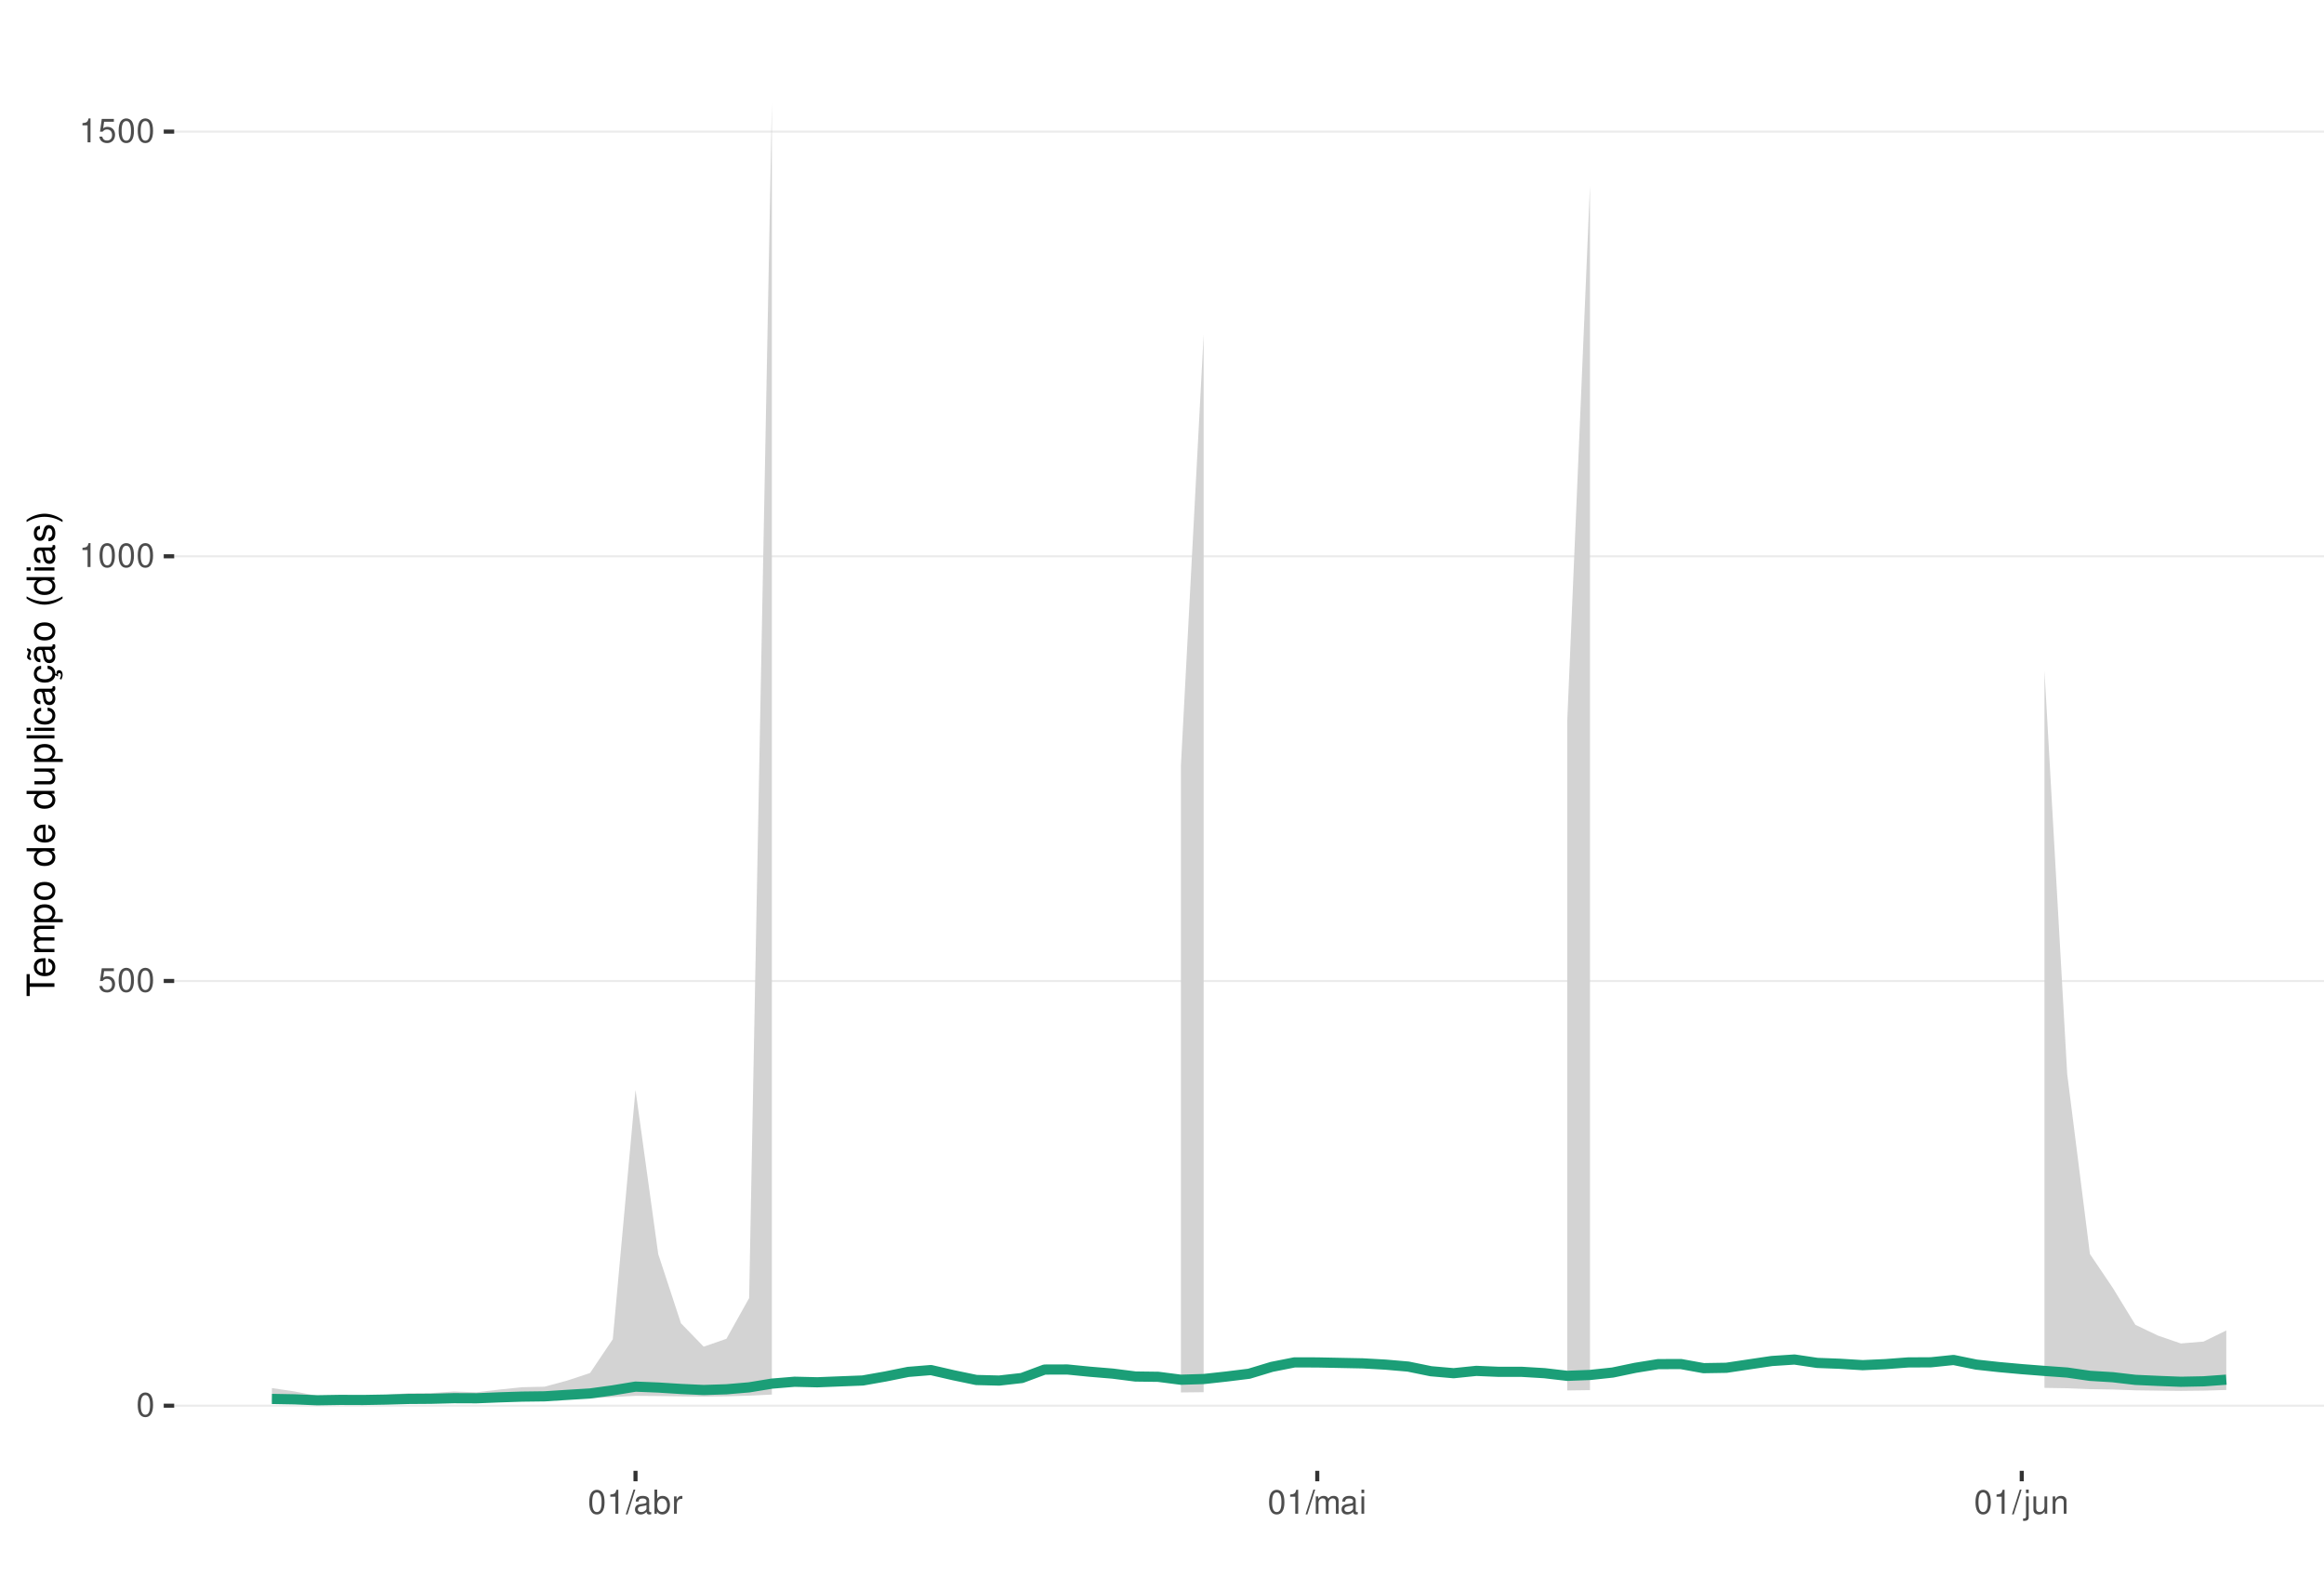
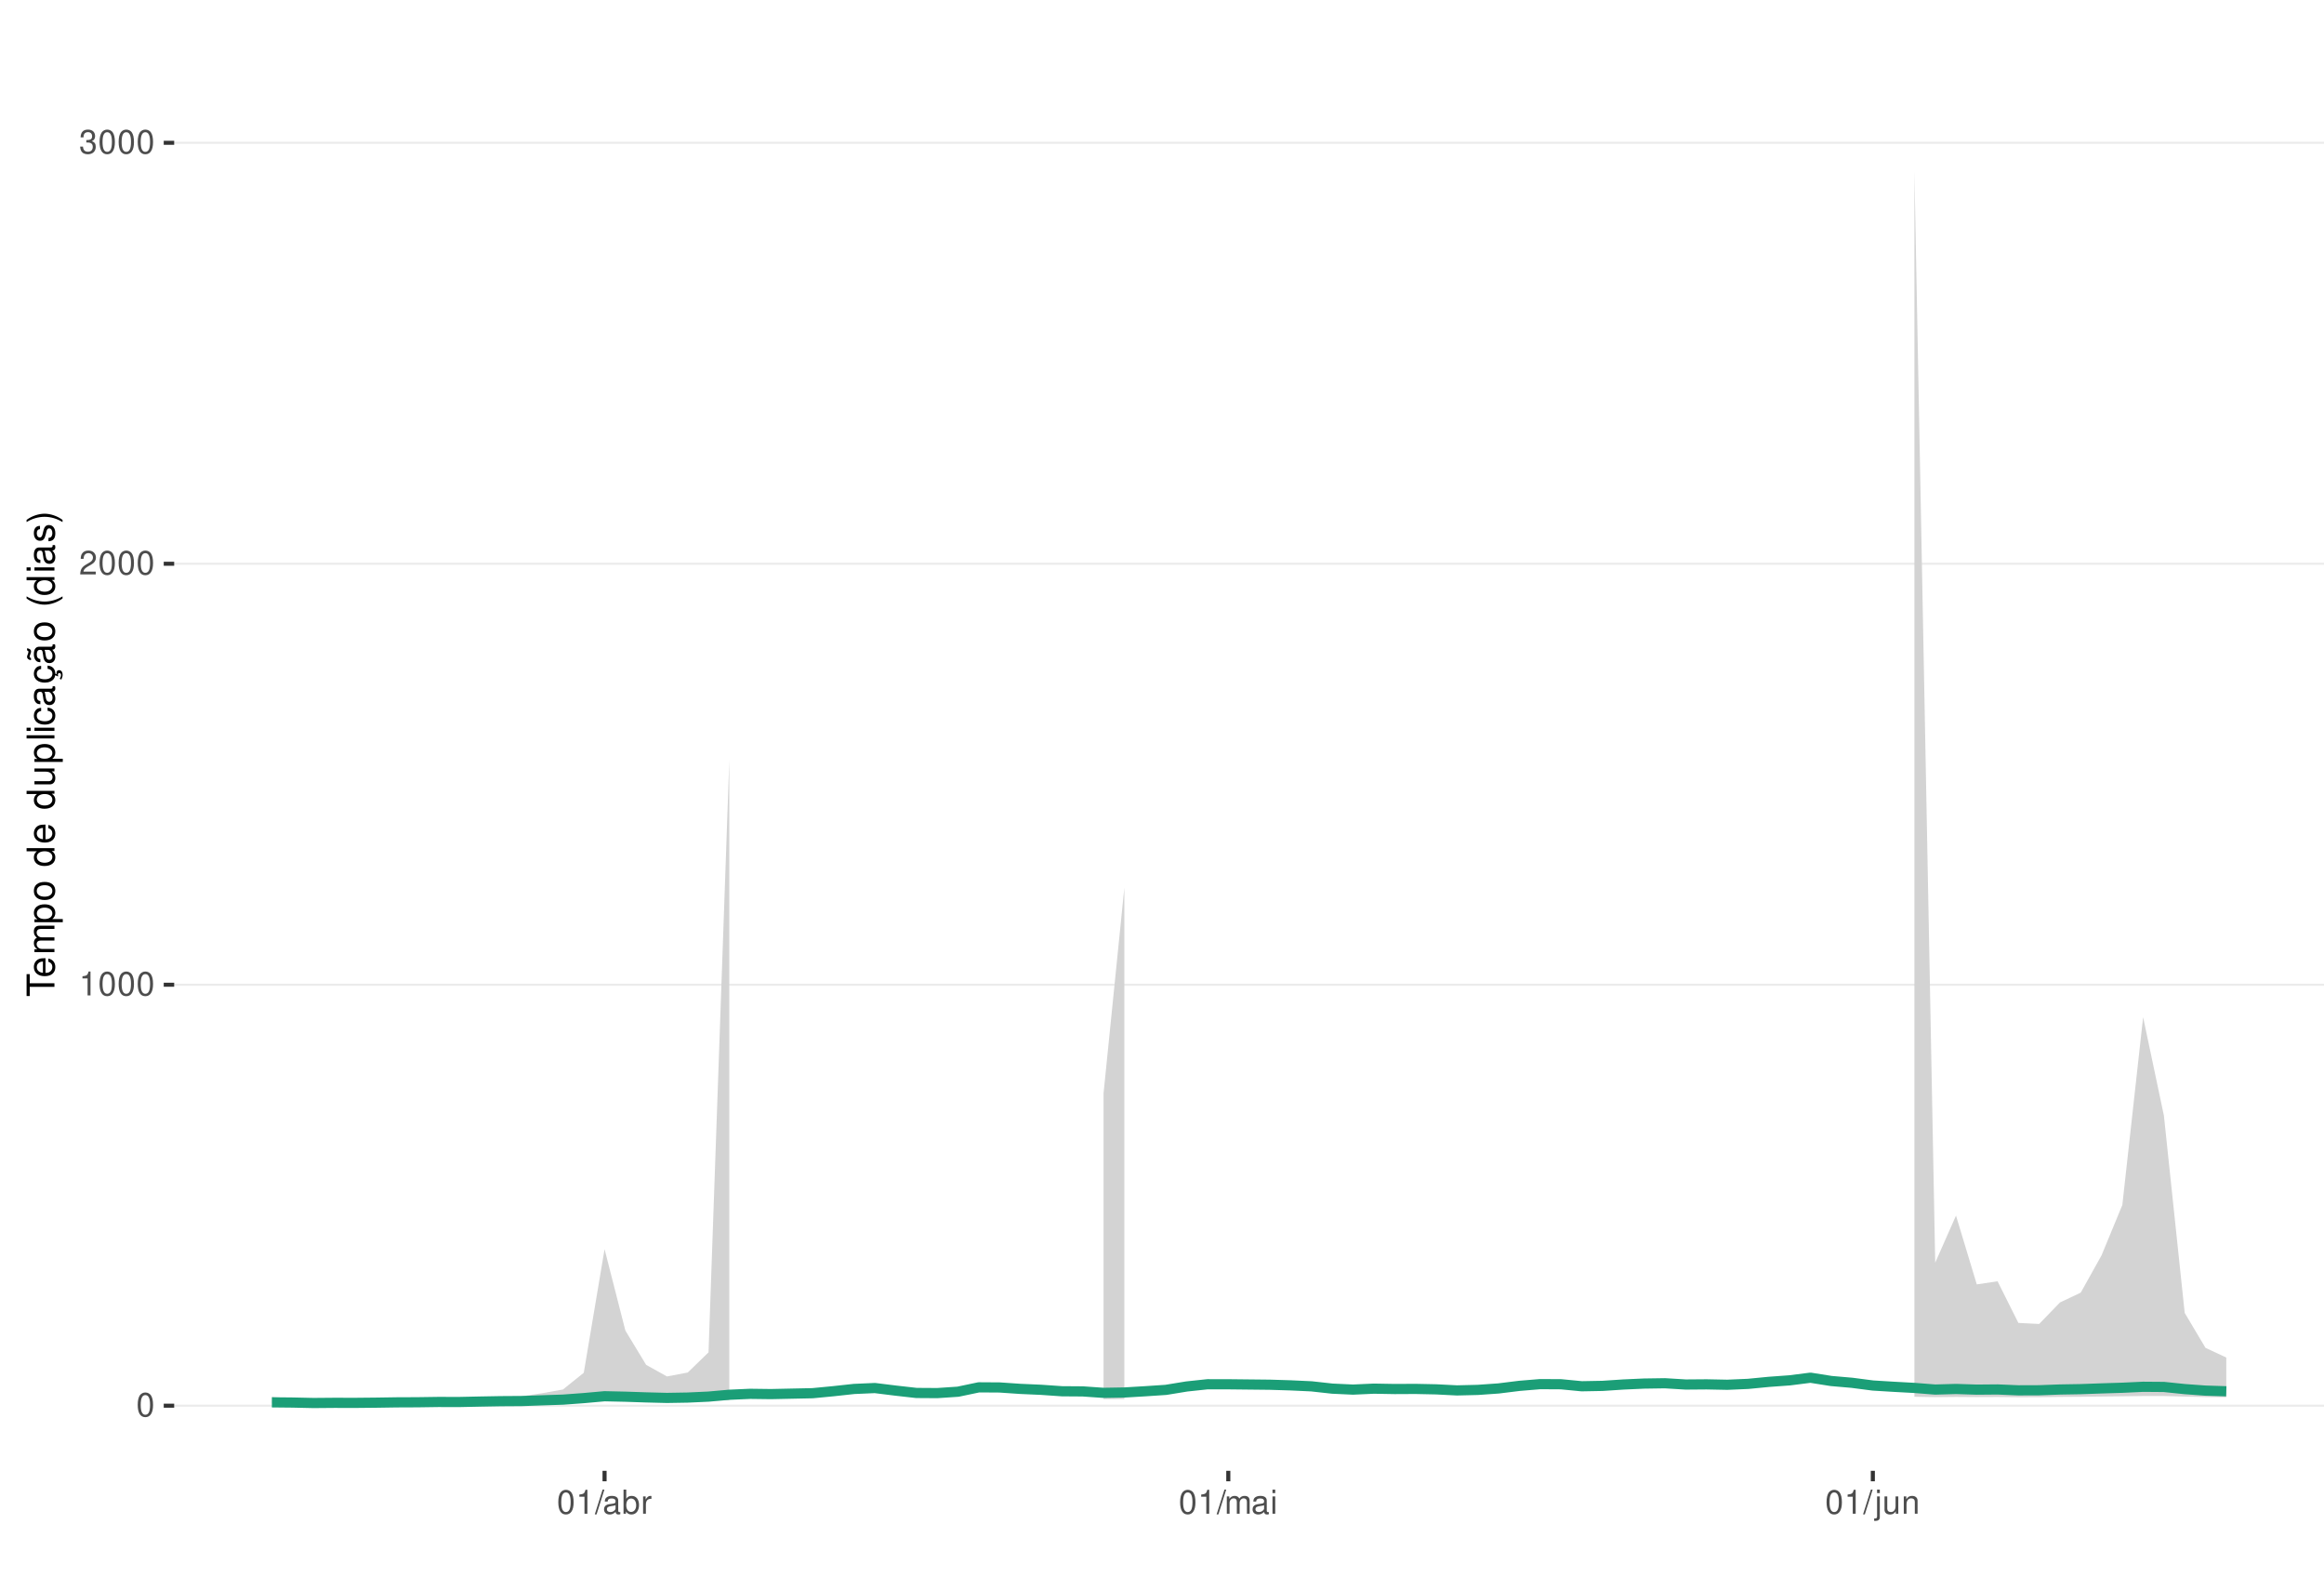
<svg xmlns="http://www.w3.org/2000/svg" xmlns:xlink="http://www.w3.org/1999/xlink" width="609pt" height="413pt" viewBox="0 0 609 413" version="1.1">
  <defs>
    <g>
      <symbol overflow="visible" id="glyph0-0">
        <path style="stroke:none;" d="" />
      </symbol>
      <symbol overflow="visible" id="glyph0-1">
        <path style="stroke:none;" d="M 2.375 -6.266 C 1.812 -6.266 1.297 -6 0.969 -5.578 C 0.578 -5.016 0.375 -4.188 0.375 -3.031 C 0.375 -0.922 1.062 0.203 2.375 0.203 C 3.672 0.203 4.391 -0.922 4.391 -2.984 C 4.391 -4.188 4.203 -5 3.797 -5.578 C 3.469 -6 2.953 -6.266 2.375 -6.266 Z M 2.375 -5.578 C 3.203 -5.578 3.609 -4.75 3.609 -3.047 C 3.609 -1.266 3.219 -0.438 2.359 -0.438 C 1.562 -0.438 1.156 -1.297 1.156 -3.016 C 1.156 -4.75 1.562 -5.578 2.375 -5.578 Z M 2.375 -5.578 " />
      </symbol>
      <symbol overflow="visible" id="glyph0-2">
-         <path style="stroke:none;" d="M 4.125 -6.141 L 0.953 -6.141 L 0.5 -2.797 L 1.188 -2.797 C 1.547 -3.219 1.844 -3.375 2.328 -3.375 C 3.156 -3.375 3.656 -2.797 3.656 -1.891 C 3.656 -1.016 3.156 -0.469 2.312 -0.469 C 1.656 -0.469 1.25 -0.812 1.062 -1.5 L 0.297 -1.5 C 0.406 -1 0.5 -0.766 0.672 -0.531 C 1.016 -0.062 1.641 0.203 2.344 0.203 C 3.578 0.203 4.438 -0.703 4.438 -2 C 4.438 -3.219 3.641 -4.047 2.453 -4.047 C 2.031 -4.047 1.672 -3.938 1.328 -3.672 L 1.562 -5.391 L 4.125 -5.391 Z M 4.125 -6.141 " />
+         <path style="stroke:none;" d="M 2.234 -4.453 L 2.234 0 L 3 0 L 3 -6.266 L 2.5 -6.266 C 2.234 -5.297 2.062 -5.172 0.891 -5.016 L 0.891 -4.453 Z M 2.234 -4.453 " />
      </symbol>
      <symbol overflow="visible" id="glyph0-3">
-         <path style="stroke:none;" d="M 2.234 -4.453 L 2.234 0 L 3 0 L 3 -6.266 L 2.5 -6.266 C 2.234 -5.297 2.062 -5.172 0.891 -5.016 L 0.891 -4.453 Z M 2.234 -4.453 " />
+         <path style="stroke:none;" d="M 4.375 -0.75 L 1.156 -0.75 C 1.234 -1.266 1.5 -1.594 2.266 -2.062 L 3.125 -2.547 C 3.984 -3.016 4.422 -3.656 4.422 -4.438 C 4.422 -4.953 4.219 -5.438 3.859 -5.781 C 3.484 -6.109 3.031 -6.266 2.453 -6.266 C 1.672 -6.266 1.094 -5.984 0.766 -5.438 C 0.547 -5.109 0.453 -4.719 0.438 -4.094 L 1.188 -4.094 C 1.219 -4.516 1.266 -4.766 1.375 -4.984 C 1.578 -5.359 1.969 -5.594 2.438 -5.594 C 3.125 -5.594 3.641 -5.094 3.641 -4.422 C 3.641 -3.906 3.359 -3.484 2.812 -3.172 L 2.016 -2.703 C 0.734 -1.969 0.359 -1.375 0.297 -0.016 L 4.375 -0.016 Z M 4.375 -0.75 " />
      </symbol>
      <symbol overflow="visible" id="glyph0-4">
+         <path style="stroke:none;" d="M 1.906 -2.875 L 2.328 -2.875 C 3.156 -2.875 3.594 -2.5 3.594 -1.734 C 3.594 -0.953 3.125 -0.469 2.344 -0.469 C 1.5 -0.469 1.094 -0.906 1.031 -1.812 L 0.281 -1.812 C 0.312 -1.312 0.391 -0.984 0.547 -0.703 C 0.859 -0.109 1.469 0.203 2.297 0.203 C 3.562 0.203 4.375 -0.562 4.375 -1.75 C 4.375 -2.547 4.078 -2.984 3.344 -3.234 C 3.906 -3.469 4.203 -3.906 4.203 -4.531 C 4.203 -5.609 3.5 -6.266 2.328 -6.266 C 1.094 -6.266 0.438 -5.562 0.406 -4.234 L 1.172 -4.234 C 1.172 -4.625 1.219 -4.844 1.312 -5.031 C 1.484 -5.391 1.859 -5.594 2.344 -5.594 C 3.016 -5.594 3.422 -5.188 3.422 -4.516 C 3.422 -4.062 3.266 -3.797 2.922 -3.656 C 2.719 -3.562 2.438 -3.531 1.906 -3.516 Z M 1.906 -2.875 " />
+       </symbol>
+       <symbol overflow="visible" id="glyph0-5">
        <path style="stroke:none;" d="M 1.984 -6.312 L -0.062 0.172 L 0.406 0.172 L 2.453 -6.312 Z M 1.984 -6.312 " />
      </symbol>
-       <symbol overflow="visible" id="glyph0-5">
+       <symbol overflow="visible" id="glyph0-6">
        <path style="stroke:none;" d="M 4.625 -0.422 C 4.547 -0.406 4.516 -0.406 4.469 -0.406 C 4.219 -0.406 4.078 -0.531 4.078 -0.766 L 4.078 -3.422 C 4.078 -4.234 3.5 -4.672 2.375 -4.672 C 1.719 -4.672 1.188 -4.469 0.875 -4.141 C 0.672 -3.906 0.578 -3.641 0.562 -3.188 L 1.297 -3.188 C 1.344 -3.75 1.672 -4 2.359 -4 C 3.016 -4 3.375 -3.75 3.375 -3.328 L 3.375 -3.141 C 3.359 -2.828 3.203 -2.703 2.609 -2.625 C 1.594 -2.5 1.438 -2.469 1.156 -2.359 C 0.625 -2.125 0.359 -1.734 0.359 -1.141 C 0.359 -0.312 0.938 0.203 1.859 0.203 C 2.422 0.203 2.875 0 3.391 -0.469 C 3.438 0 3.672 0.203 4.141 0.203 C 4.297 0.203 4.391 0.188 4.625 0.125 Z M 3.375 -1.422 C 3.375 -1.188 3.297 -1.031 3.078 -0.844 C 2.781 -0.578 2.438 -0.438 2.016 -0.438 C 1.453 -0.438 1.109 -0.703 1.109 -1.156 C 1.109 -1.641 1.422 -1.875 2.203 -1.984 C 2.984 -2.094 3.125 -2.125 3.375 -2.234 Z M 3.375 -1.422 " />
      </symbol>
-       <symbol overflow="visible" id="glyph0-6">
+       <symbol overflow="visible" id="glyph0-7">
        <path style="stroke:none;" d="M 0.469 -6.312 L 0.469 0 L 1.109 0 L 1.109 -0.578 C 1.469 -0.047 1.922 0.203 2.547 0.203 C 3.75 0.203 4.531 -0.781 4.531 -2.281 C 4.531 -3.75 3.797 -4.672 2.594 -4.672 C 1.969 -4.672 1.531 -4.438 1.188 -3.922 L 1.188 -6.312 Z M 2.453 -3.984 C 3.25 -3.984 3.781 -3.297 3.781 -2.203 C 3.781 -1.172 3.234 -0.469 2.453 -0.469 C 1.672 -0.469 1.188 -1.172 1.188 -2.234 C 1.188 -3.297 1.672 -3.984 2.453 -3.984 Z M 2.453 -3.984 " />
      </symbol>
-       <symbol overflow="visible" id="glyph0-7">
+       <symbol overflow="visible" id="glyph0-8">
        <path style="stroke:none;" d="M 0.594 -4.531 L 0.594 0 L 1.328 0 L 1.328 -2.359 C 1.328 -3.438 1.781 -3.938 2.781 -3.906 L 2.781 -4.641 C 2.656 -4.656 2.594 -4.672 2.5 -4.672 C 2.031 -4.672 1.672 -4.391 1.266 -3.719 L 1.266 -4.531 Z M 0.594 -4.531 " />
      </symbol>
-       <symbol overflow="visible" id="glyph0-8">
+       <symbol overflow="visible" id="glyph0-9">
        <path style="stroke:none;" d="M 0.609 -4.531 L 0.609 0 L 1.328 0 L 1.328 -2.844 C 1.328 -3.5 1.812 -4.031 2.391 -4.031 C 2.938 -4.031 3.234 -3.703 3.234 -3.125 L 3.234 0 L 3.969 0 L 3.969 -2.844 C 3.969 -3.5 4.438 -4.031 5.031 -4.031 C 5.562 -4.031 5.875 -3.703 5.875 -3.125 L 5.875 0 L 6.594 0 L 6.594 -3.406 C 6.594 -4.219 6.125 -4.672 5.281 -4.672 C 4.672 -4.672 4.312 -4.484 3.891 -3.969 C 3.625 -4.453 3.25 -4.672 2.672 -4.672 C 2.062 -4.672 1.656 -4.438 1.266 -3.891 L 1.266 -4.531 Z M 0.609 -4.531 " />
      </symbol>
-       <symbol overflow="visible" id="glyph0-9">
+       <symbol overflow="visible" id="glyph0-10">
        <path style="stroke:none;" d="M 1.297 -4.531 L 0.578 -4.531 L 0.578 0 L 1.297 0 Z M 1.297 -6.312 L 0.578 -6.312 L 0.578 -5.406 L 1.297 -5.406 Z M 1.297 -6.312 " />
      </symbol>
-       <symbol overflow="visible" id="glyph0-10">
+       <symbol overflow="visible" id="glyph0-11">
        <path style="stroke:none;" d="M 0.609 -4.531 L 0.609 0.656 C 0.609 1.109 0.469 1.25 0.016 1.25 C -0.031 1.25 -0.062 1.25 -0.156 1.25 L -0.156 1.859 C -0.062 1.875 -0.031 1.891 0.094 1.891 C 0.906 1.891 1.328 1.562 1.328 0.938 L 1.328 -4.531 Z M 1.328 -6.312 L 0.609 -6.312 L 0.609 -5.406 L 1.328 -5.406 Z M 1.328 -6.312 " />
      </symbol>
-       <symbol overflow="visible" id="glyph0-11">
+       <symbol overflow="visible" id="glyph0-12">
        <path style="stroke:none;" d="M 4.172 0 L 4.172 -4.531 L 3.453 -4.531 L 3.453 -1.969 C 3.453 -1.031 2.969 -0.438 2.219 -0.438 C 1.641 -0.438 1.281 -0.781 1.281 -1.328 L 1.281 -4.531 L 0.562 -4.531 L 0.562 -1.031 C 0.562 -0.281 1.125 0.203 2.016 0.203 C 2.672 0.203 3.094 -0.031 3.516 -0.625 L 3.516 0 Z M 4.172 0 " />
      </symbol>
-       <symbol overflow="visible" id="glyph0-12">
+       <symbol overflow="visible" id="glyph0-13">
        <path style="stroke:none;" d="M 0.609 -4.531 L 0.609 0 L 1.328 0 L 1.328 -2.5 C 1.328 -3.422 1.812 -4.031 2.562 -4.031 C 3.141 -4.031 3.5 -3.688 3.5 -3.141 L 3.5 0 L 4.219 0 L 4.219 -3.422 C 4.219 -4.188 3.656 -4.672 2.781 -4.672 C 2.109 -4.672 1.672 -4.406 1.266 -3.781 L 1.266 -4.531 Z M 0.609 -4.531 " />
      </symbol>
      <symbol overflow="visible" id="glyph1-0">
        <path style="stroke:none;" d="" />
      </symbol>
      <symbol overflow="visible" id="glyph1-1">
        <path style="stroke:none;" d="M -6.469 -3.547 L -6.469 -5.938 L -7.297 -5.938 L -7.297 -0.203 L -6.469 -0.203 L -6.469 -2.609 L 0 -2.609 L 0 -3.547 Z M -6.469 -3.547 " />
      </symbol>
      <symbol overflow="visible" id="glyph1-2">
        <path style="stroke:none;" d="M -2.344 -5.125 C -3.141 -5.125 -3.625 -5.062 -4.016 -4.922 C -4.875 -4.578 -5.391 -3.781 -5.391 -2.797 C -5.391 -1.344 -4.281 -0.406 -2.547 -0.406 C -0.812 -0.406 0.234 -1.297 0.234 -2.781 C 0.234 -3.984 -0.453 -4.812 -1.594 -5.016 L -1.594 -4.188 C -0.906 -3.953 -0.547 -3.484 -0.547 -2.812 C -0.547 -2.281 -0.781 -1.828 -1.219 -1.547 C -1.516 -1.344 -1.812 -1.281 -2.344 -1.266 Z M -3.016 -1.297 C -3.984 -1.359 -4.625 -1.953 -4.625 -2.797 C -4.625 -3.641 -3.953 -4.234 -3.016 -4.234 Z M -3.016 -1.297 " />
      </symbol>
      <symbol overflow="visible" id="glyph1-3">
        <path style="stroke:none;" d="M -5.234 -0.703 L 0 -0.703 L 0 -1.547 L -3.297 -1.547 C -4.047 -1.547 -4.656 -2.094 -4.656 -2.766 C -4.656 -3.391 -4.281 -3.734 -3.609 -3.734 L 0 -3.734 L 0 -4.578 L -3.297 -4.578 C -4.047 -4.578 -4.656 -5.125 -4.656 -5.812 C -4.656 -6.422 -4.266 -6.781 -3.609 -6.781 L 0 -6.781 L 0 -7.625 L -3.938 -7.625 C -4.875 -7.625 -5.391 -7.078 -5.391 -6.094 C -5.391 -5.406 -5.188 -4.984 -4.594 -4.484 C -5.156 -4.188 -5.391 -3.766 -5.391 -3.078 C -5.391 -2.375 -5.125 -1.906 -4.5 -1.469 L -5.234 -1.469 Z M -5.234 -0.703 " />
      </symbol>
      <symbol overflow="visible" id="glyph1-4">
        <path style="stroke:none;" d="M 2.188 -0.547 L 2.188 -1.375 L -0.547 -1.375 C -0.016 -1.812 0.234 -2.312 0.234 -2.984 C 0.234 -4.344 -0.859 -5.234 -2.531 -5.234 C -4.297 -5.234 -5.391 -4.375 -5.391 -2.984 C -5.391 -2.266 -5.062 -1.703 -4.453 -1.312 L -5.234 -1.312 L -5.234 -0.547 Z M -4.609 -2.844 C -4.609 -3.766 -3.797 -4.359 -2.547 -4.359 C -1.359 -4.359 -0.547 -3.75 -0.547 -2.844 C -0.547 -1.953 -1.344 -1.375 -2.578 -1.375 C -3.812 -1.375 -4.609 -1.953 -4.609 -2.844 Z M -4.609 -2.844 " />
      </symbol>
      <symbol overflow="visible" id="glyph1-5">
        <path style="stroke:none;" d="M -5.391 -2.719 C -5.391 -1.234 -4.344 -0.359 -2.578 -0.359 C -0.812 -0.359 0.234 -1.234 0.234 -2.734 C 0.234 -4.203 -0.812 -5.094 -2.547 -5.094 C -4.359 -5.094 -5.391 -4.234 -5.391 -2.719 Z M -4.625 -2.734 C -4.625 -3.672 -3.844 -4.234 -2.547 -4.234 C -1.312 -4.234 -0.547 -3.656 -0.547 -2.734 C -0.547 -1.797 -1.312 -1.234 -2.578 -1.234 C -3.844 -1.234 -4.625 -1.797 -4.625 -2.734 Z M -4.625 -2.734 " />
      </symbol>
      <symbol overflow="visible" id="glyph1-6">
        <path style="stroke:none;" d="" />
      </symbol>
      <symbol overflow="visible" id="glyph1-7">
        <path style="stroke:none;" d="M -7.297 -4.953 L -7.297 -4.125 L -4.578 -4.125 C -5.109 -3.766 -5.391 -3.203 -5.391 -2.516 C -5.391 -1.156 -4.297 -0.266 -2.625 -0.266 C -0.859 -0.266 0.234 -1.125 0.234 -2.547 C 0.234 -3.266 -0.047 -3.766 -0.688 -4.203 L 0 -4.203 L 0 -4.953 Z M -4.609 -2.656 C -4.609 -3.547 -3.812 -4.125 -2.562 -4.125 C -1.344 -4.125 -0.547 -3.547 -0.547 -2.656 C -0.547 -1.734 -1.359 -1.125 -2.578 -1.125 C -3.797 -1.125 -4.609 -1.734 -4.609 -2.656 Z M -4.609 -2.656 " />
      </symbol>
      <symbol overflow="visible" id="glyph1-8">
        <path style="stroke:none;" d="M 0 -4.812 L -5.234 -4.812 L -5.234 -3.984 L -2.266 -3.984 C -1.203 -3.984 -0.5 -3.438 -0.5 -2.562 C -0.5 -1.906 -0.906 -1.484 -1.531 -1.484 L -5.234 -1.484 L -5.234 -0.656 L -1.203 -0.656 C -0.328 -0.656 0.234 -1.297 0.234 -2.312 C 0.234 -3.094 -0.047 -3.578 -0.734 -4.062 L 0 -4.062 Z M 0 -4.812 " />
      </symbol>
      <symbol overflow="visible" id="glyph1-9">
        <path style="stroke:none;" d="M -7.297 -1.516 L -7.297 -0.688 L 0 -0.688 L 0 -1.516 Z M -7.297 -1.516 " />
      </symbol>
      <symbol overflow="visible" id="glyph1-10">
        <path style="stroke:none;" d="M -5.234 -1.5 L -5.234 -0.672 L 0 -0.672 L 0 -1.5 Z M -7.297 -1.5 L -7.297 -0.656 L -6.234 -0.656 L -6.234 -1.5 Z M -7.297 -1.5 " />
      </symbol>
      <symbol overflow="visible" id="glyph1-11">
        <path style="stroke:none;" d="M -3.484 -4.703 C -3.984 -4.672 -4.312 -4.562 -4.609 -4.359 C -5.094 -4 -5.391 -3.375 -5.391 -2.641 C -5.391 -1.219 -4.266 -0.312 -2.531 -0.312 C -0.844 -0.312 0.234 -1.203 0.234 -2.625 C 0.234 -3.875 -0.516 -4.672 -1.797 -4.766 L -1.797 -3.938 C -0.953 -3.797 -0.547 -3.359 -0.547 -2.656 C -0.547 -1.734 -1.297 -1.188 -2.531 -1.188 C -3.844 -1.188 -4.625 -1.719 -4.625 -2.625 C -4.625 -3.328 -4.203 -3.766 -3.484 -3.875 Z M -3.484 -4.703 " />
      </symbol>
      <symbol overflow="visible" id="glyph1-12">
        <path style="stroke:none;" d="M -0.484 -5.344 C -0.469 -5.266 -0.469 -5.219 -0.469 -5.172 C -0.469 -4.875 -0.625 -4.719 -0.875 -4.719 L -3.953 -4.719 C -4.891 -4.719 -5.391 -4.047 -5.391 -2.75 C -5.391 -1.984 -5.172 -1.375 -4.781 -1.016 C -4.516 -0.766 -4.203 -0.672 -3.688 -0.656 L -3.688 -1.484 C -4.328 -1.562 -4.625 -1.938 -4.625 -2.719 C -4.625 -3.484 -4.344 -3.891 -3.844 -3.891 L -3.625 -3.891 C -3.266 -3.875 -3.125 -3.703 -3.047 -3.016 C -2.891 -1.844 -2.844 -1.656 -2.719 -1.344 C -2.453 -0.734 -2 -0.422 -1.312 -0.422 C -0.375 -0.422 0.234 -1.078 0.234 -2.141 C 0.234 -2.797 0 -3.328 -0.547 -3.922 C 0 -3.984 0.234 -4.234 0.234 -4.781 C 0.234 -4.953 0.203 -5.062 0.141 -5.344 Z M -1.656 -3.891 C -1.375 -3.891 -1.203 -3.812 -0.969 -3.562 C -0.656 -3.219 -0.5 -2.812 -0.5 -2.312 C -0.5 -1.672 -0.812 -1.297 -1.344 -1.297 C -1.891 -1.297 -2.172 -1.656 -2.297 -2.547 C -2.422 -3.438 -2.453 -3.609 -2.594 -3.891 Z M -1.656 -3.891 " />
      </symbol>
      <symbol overflow="visible" id="glyph1-13">
        <path style="stroke:none;" d="M 0.234 -2.641 C 0.234 -3.875 -0.547 -4.703 -1.797 -4.766 L -1.797 -3.938 C -0.953 -3.797 -0.531 -3.359 -0.531 -2.656 C -0.531 -1.734 -1.281 -1.188 -2.516 -1.188 C -3.844 -1.188 -4.625 -1.719 -4.625 -2.625 C -4.625 -3.328 -4.203 -3.766 -3.484 -3.875 L -3.484 -4.703 C -3.984 -4.672 -4.312 -4.562 -4.609 -4.359 C -5.094 -4 -5.391 -3.375 -5.391 -2.641 C -5.391 -1.219 -4.266 -0.312 -2.531 -0.312 C -1.469 -0.312 -0.625 -0.672 -0.156 -1.312 C 0.047 -1.594 0.125 -1.812 0.203 -2.25 L 0.922 -1.938 L 0.984 -2.062 C 0.938 -2.188 0.906 -2.25 0.906 -2.375 C 0.906 -2.656 1.047 -2.828 1.281 -2.828 C 1.547 -2.828 1.734 -2.594 1.734 -2.297 C 1.734 -2.031 1.672 -1.844 1.438 -1.406 L 1.406 -1.312 L 1.812 -1.094 C 2.078 -1.75 2.141 -1.953 2.141 -2.344 C 2.141 -3.109 1.781 -3.578 1.203 -3.578 C 0.781 -3.578 0.547 -3.297 0.547 -2.797 C 0.547 -2.703 0.547 -2.641 0.562 -2.516 Z M 0.234 -2.641 " />
      </symbol>
      <symbol overflow="visible" id="glyph1-14">
        <path style="stroke:none;" d="M -0.484 -5.344 C -0.469 -5.266 -0.469 -5.219 -0.469 -5.172 C -0.469 -4.875 -0.625 -4.719 -0.875 -4.719 L -3.953 -4.719 C -4.891 -4.719 -5.391 -4.047 -5.391 -2.75 C -5.391 -1.984 -5.172 -1.375 -4.781 -1.016 C -4.516 -0.766 -4.203 -0.672 -3.688 -0.656 L -3.688 -1.484 C -4.328 -1.562 -4.625 -1.938 -4.625 -2.719 C -4.625 -3.484 -4.344 -3.891 -3.844 -3.891 L -3.625 -3.891 C -3.266 -3.875 -3.125 -3.703 -3.047 -3.016 C -2.891 -1.844 -2.844 -1.656 -2.719 -1.344 C -2.453 -0.734 -2 -0.422 -1.312 -0.422 C -0.375 -0.422 0.234 -1.078 0.234 -2.141 C 0.234 -2.797 0 -3.328 -0.547 -3.922 C 0 -3.984 0.234 -4.234 0.234 -4.781 C 0.234 -4.953 0.203 -5.062 0.141 -5.344 Z M -1.656 -3.891 C -1.375 -3.891 -1.203 -3.812 -0.969 -3.562 C -0.656 -3.219 -0.5 -2.812 -0.5 -2.312 C -0.5 -1.672 -0.812 -1.297 -1.344 -1.297 C -1.891 -1.297 -2.172 -1.656 -2.297 -2.547 C -2.422 -3.438 -2.453 -3.609 -2.594 -3.891 Z M -7.172 -3.75 C -6.922 -3.672 -6.812 -3.547 -6.812 -3.375 C -6.812 -3.25 -6.875 -2.984 -6.984 -2.734 C -7.156 -2.312 -7.172 -2.25 -7.172 -2.047 C -7.172 -1.594 -6.797 -1.297 -6.141 -1.188 L -6.141 -1.766 C -6.375 -1.812 -6.5 -1.938 -6.5 -2.094 C -6.5 -2.203 -6.469 -2.344 -6.375 -2.578 C -6.156 -3.156 -6.125 -3.234 -6.125 -3.438 C -6.125 -3.922 -6.484 -4.219 -7.172 -4.312 Z M -7.172 -3.75 " />
      </symbol>
      <symbol overflow="visible" id="glyph1-15">
        <path style="stroke:none;" d="M -7.297 -2.359 C -5.984 -1.359 -4.156 -0.734 -2.594 -0.734 C -1.016 -0.734 0.812 -1.359 2.125 -2.359 L 2.125 -2.906 C 0.688 -2.031 -0.984 -1.547 -2.594 -1.547 C -4.188 -1.547 -5.875 -2.031 -7.297 -2.906 Z M -7.297 -2.359 " />
      </symbol>
      <symbol overflow="visible" id="glyph1-16">
        <path style="stroke:none;" d="M -3.781 -4.375 C -4.812 -4.375 -5.391 -3.688 -5.391 -2.484 C -5.391 -1.266 -4.766 -0.469 -3.797 -0.469 C -2.969 -0.469 -2.578 -0.891 -2.281 -2.125 L -2.094 -2.906 C -1.953 -3.484 -1.734 -3.719 -1.375 -3.719 C -0.875 -3.719 -0.547 -3.234 -0.547 -2.5 C -0.547 -2.047 -0.672 -1.672 -0.891 -1.453 C -1.047 -1.328 -1.188 -1.266 -1.562 -1.219 L -1.562 -0.344 C -0.344 -0.375 0.234 -1.062 0.234 -2.438 C 0.234 -3.75 -0.422 -4.594 -1.438 -4.594 C -2.203 -4.594 -2.641 -4.156 -2.891 -3.109 L -3.078 -2.312 C -3.234 -1.625 -3.453 -1.344 -3.828 -1.344 C -4.312 -1.344 -4.625 -1.766 -4.625 -2.453 C -4.625 -3.125 -4.328 -3.484 -3.781 -3.5 Z M -3.781 -4.375 " />
      </symbol>
      <symbol overflow="visible" id="glyph1-17">
        <path style="stroke:none;" d="M 2.125 -0.938 C 0.812 -1.938 -1.016 -2.562 -2.578 -2.562 C -4.156 -2.562 -5.984 -1.938 -7.297 -0.938 L -7.297 -0.375 C -5.859 -1.266 -4.188 -1.75 -2.578 -1.75 C -0.984 -1.75 0.703 -1.266 2.125 -0.375 Z M 2.125 -0.938 " />
      </symbol>
    </g>
    <clipPath id="clip1">
      <path d="M 45.645 9.961 L 609 9.961 L 609 385.328 L 45.645 385.328 Z M 45.645 9.961 " />
    </clipPath>
    <clipPath id="clip2">
      <path d="M 45.645 368 L 609 368 L 609 369 L 45.645 369 Z M 45.645 368 " />
    </clipPath>
    <clipPath id="clip3">
-       <path d="M 45.645 256 L 609 256 L 609 258 L 45.645 258 Z M 45.645 256 " />
+       <path d="M 45.645 257 L 609 257 L 609 259 L 45.645 259 Z M 45.645 257 " />
    </clipPath>
    <clipPath id="clip4">
-       <path d="M 45.645 145 L 609 145 L 609 147 L 45.645 147 Z M 45.645 145 " />
+       <path d="M 45.645 147 L 609 147 L 609 148 L 45.645 148 Z M 45.645 147 " />
    </clipPath>
    <clipPath id="clip5">
-       <path d="M 45.645 34 L 609 34 L 609 35 L 45.645 35 Z M 45.645 34 " />
+       <path d="M 45.645 37 L 609 37 L 609 38 L 45.645 38 Z M 45.645 37 " />
    </clipPath>
  </defs>
  <g id="surface188">
    <rect x="0" y="0" width="609" height="413" style="fill:rgb(100%,100%,100%);fill-opacity:1;stroke:none;" />
    <rect x="0" y="0" width="609" height="413" style="fill:rgb(100%,100%,100%);fill-opacity:1;stroke:none;" />
    <path style="fill:none;stroke-width:1.067;stroke-linecap:round;stroke-linejoin:round;stroke:rgb(100%,100%,100%);stroke-opacity:1;stroke-miterlimit:10;" d="M 0 413 L 609 413 L 609 0 L 0 0 Z M 0 413 " />
    <g clip-path="url(#clip1)" clip-rule="nonzero">
      <path style=" stroke:none;fill-rule:nonzero;fill:rgb(100%,100%,100%);fill-opacity:1;" d="M 45.645 385.328 L 609 385.328 L 609 9.961 L 45.645 9.961 Z M 45.645 385.328 " />
    </g>
    <g clip-path="url(#clip2)" clip-rule="nonzero">
      <path style="fill:none;stroke-width:0.533;stroke-linecap:butt;stroke-linejoin:round;stroke:rgb(92.157%,92.157%,92.157%);stroke-opacity:1;stroke-miterlimit:10;" d="M 45.645 368.266 L 609 368.266 " />
    </g>
    <g clip-path="url(#clip3)" clip-rule="nonzero">
-       <path style="fill:none;stroke-width:0.533;stroke-linecap:butt;stroke-linejoin:round;stroke:rgb(92.157%,92.157%,92.157%);stroke-opacity:1;stroke-miterlimit:10;" d="M 45.645 257.004 L 609 257.004 " />
+       <path style="fill:none;stroke-width:0.533;stroke-linecap:butt;stroke-linejoin:round;stroke:rgb(92.157%,92.157%,92.157%);stroke-opacity:1;stroke-miterlimit:10;" d="M 45.645 257.98 L 609 257.98 " />
    </g>
    <g clip-path="url(#clip4)" clip-rule="nonzero">
-       <path style="fill:none;stroke-width:0.533;stroke-linecap:butt;stroke-linejoin:round;stroke:rgb(92.157%,92.157%,92.157%);stroke-opacity:1;stroke-miterlimit:10;" d="M 45.645 145.742 L 609 145.742 " />
+       <path style="fill:none;stroke-width:0.533;stroke-linecap:butt;stroke-linejoin:round;stroke:rgb(92.157%,92.157%,92.157%);stroke-opacity:1;stroke-miterlimit:10;" d="M 45.645 147.695 L 609 147.695 " />
    </g>
    <g clip-path="url(#clip5)" clip-rule="nonzero">
-       <path style="fill:none;stroke-width:0.533;stroke-linecap:butt;stroke-linejoin:round;stroke:rgb(92.157%,92.157%,92.157%);stroke-opacity:1;stroke-miterlimit:10;" d="M 45.645 34.48 L 609 34.48 " />
-     </g>
-     <path style=" stroke:none;fill-rule:nonzero;fill:rgb(82.745%,82.745%,82.745%);fill-opacity:1;" d="M 71.254 363.652 L 77.207 364.539 L 83.164 365.691 L 89.117 365.484 L 95.074 365.668 L 101.027 365.43 L 106.984 364.996 L 112.938 364.961 L 118.895 364.547 L 124.848 364.75 L 130.805 364.043 L 136.758 363.43 L 142.715 363.285 L 148.668 361.672 L 154.625 359.695 L 160.578 350.855 L 166.535 285.52 L 172.488 328.547 L 178.445 346.672 L 184.398 352.805 L 190.355 350.738 L 196.309 340.074 L 202.266 27.023 L 202.266 365.352 L 196.309 365.641 L 190.355 365.816 L 184.398 365.898 L 178.445 365.828 L 172.488 365.738 L 166.535 365.691 L 160.578 366 L 154.625 366.301 L 148.668 366.461 L 142.715 366.641 L 136.758 366.691 L 130.805 366.793 L 124.848 366.922 L 118.895 366.926 L 112.938 367.016 L 106.984 367.055 L 101.027 367.152 L 95.074 367.223 L 89.117 367.227 L 83.164 367.289 L 77.207 367.195 L 71.254 367.172 Z M 71.254 363.652 " />
-     <path style=" stroke:none;fill-rule:nonzero;fill:rgb(82.745%,82.745%,82.745%);fill-opacity:1;" d="M 309.457 200.539 L 315.414 87.629 L 315.414 364.73 L 309.457 364.797 Z M 309.457 200.539 " />
-     <path style=" stroke:none;fill-rule:nonzero;fill:rgb(82.745%,82.745%,82.745%);fill-opacity:1;" d="M 410.695 188.816 L 416.648 48.645 L 416.648 364.191 L 410.695 364.27 Z M 410.695 188.816 " />
-     <path style=" stroke:none;fill-rule:nonzero;fill:rgb(82.745%,82.745%,82.745%);fill-opacity:1;" d="M 535.75 175.656 L 541.707 281.395 L 547.664 328.531 L 553.617 337.352 L 559.574 347.078 L 565.527 349.918 L 571.484 351.961 L 577.438 351.465 L 583.395 348.559 L 583.395 364.145 L 577.438 364.324 L 571.484 364.387 L 565.527 364.32 L 559.574 364.238 L 553.617 364.023 L 547.664 363.93 L 541.707 363.695 L 535.75 363.602 Z M 535.75 175.656 " />
-     <path style="fill:none;stroke-width:2.667;stroke-linecap:butt;stroke-linejoin:round;stroke:rgb(10.588%,61.961%,46.667%);stroke-opacity:1;stroke-miterlimit:10;" d="M 71.254 366.492 L 77.207 366.602 L 83.164 366.848 L 89.117 366.75 L 95.074 366.773 L 101.027 366.668 L 106.984 366.496 L 112.938 366.453 L 118.895 366.297 L 124.848 366.32 L 130.805 366.082 L 136.758 365.887 L 142.715 365.812 L 148.668 365.43 L 154.625 365.066 L 160.578 364.25 L 166.535 363.27 L 172.488 363.508 L 178.445 363.883 L 184.398 364.156 L 190.355 363.969 L 196.309 363.461 L 202.266 362.484 L 208.219 361.992 L 214.176 362.133 L 220.129 361.895 L 226.086 361.664 L 232.039 360.613 L 237.996 359.414 L 243.949 358.93 L 249.906 360.297 L 255.859 361.531 L 261.816 361.684 L 267.77 361.016 L 273.727 358.801 L 279.68 358.781 L 285.637 359.371 L 291.59 359.863 L 297.547 360.621 L 303.504 360.699 L 309.457 361.465 L 315.414 361.281 L 321.367 360.629 L 327.324 359.895 L 333.277 358.094 L 339.234 356.918 L 345.188 356.934 L 351.145 357.055 L 357.098 357.176 L 363.055 357.508 L 369.008 358.02 L 374.965 359.238 L 380.918 359.754 L 386.875 359.145 L 392.828 359.398 L 398.785 359.395 L 404.738 359.75 L 410.695 360.445 L 416.648 360.215 L 422.605 359.582 L 428.559 358.34 L 434.516 357.379 L 440.469 357.355 L 446.426 358.434 L 452.379 358.336 L 458.336 357.445 L 464.289 356.562 L 470.246 356.172 L 476.199 357.055 L 482.156 357.281 L 488.109 357.648 L 494.066 357.375 L 500.02 356.93 L 505.977 356.898 L 511.93 356.289 L 517.887 357.504 L 523.84 358.152 L 529.797 358.691 L 535.75 359.156 L 541.707 359.582 L 547.664 360.445 L 553.617 360.805 L 559.574 361.5 L 565.527 361.77 L 571.484 362 L 577.438 361.879 L 583.395 361.449 " />
+       <path style="fill:none;stroke-width:0.533;stroke-linecap:butt;stroke-linejoin:round;stroke:rgb(92.157%,92.157%,92.157%);stroke-opacity:1;stroke-miterlimit:10;" d="M 45.645 37.41 L 609 37.41 " />
+     </g>
+     <path style=" stroke:none;fill-rule:nonzero;fill:rgb(82.745%,82.745%,82.745%);fill-opacity:1;" d="M 71.254 365.98 L 76.699 366.418 L 82.148 366.992 L 87.598 366.887 L 93.047 366.977 L 98.492 366.859 L 103.941 366.648 L 109.391 366.629 L 114.84 366.422 L 120.285 366.523 L 125.734 366.172 L 131.184 365.871 L 136.633 365.797 L 142.082 364.996 L 147.527 364.02 L 152.977 359.637 L 158.426 327.258 L 163.875 348.582 L 169.32 357.566 L 174.77 360.605 L 180.219 359.578 L 185.668 354.293 L 191.113 199.145 L 191.113 366.824 L 185.668 366.965 L 180.219 367.055 L 174.77 367.094 L 169.32 367.059 L 163.875 367.012 L 158.426 366.992 L 152.977 367.141 L 147.527 367.293 L 142.082 367.371 L 136.633 367.461 L 131.184 367.484 L 125.734 367.535 L 120.285 367.602 L 114.84 367.602 L 109.391 367.648 L 103.941 367.668 L 98.492 367.715 L 93.047 367.75 L 87.598 367.75 L 82.148 367.781 L 76.699 367.734 L 71.254 367.723 Z M 71.254 365.98 " />
+     <path style=" stroke:none;fill-rule:nonzero;fill:rgb(82.745%,82.745%,82.745%);fill-opacity:1;" d="M 289.184 286.434 L 294.633 232.555 L 294.633 366.516 L 289.184 366.547 Z M 289.184 286.434 " />
+     <path style=" stroke:none;fill-rule:nonzero;fill:rgb(82.745%,82.745%,82.745%);fill-opacity:1;" d="M 501.668 44.801 L 507.117 330.805 L 512.566 318.465 L 518.012 336.488 L 523.461 335.672 L 528.91 346.578 L 534.359 346.855 L 539.805 341.227 L 545.254 338.645 L 550.703 328.879 L 556.152 315.695 L 561.602 266.492 L 567.047 292.266 L 572.496 343.957 L 577.945 353.109 L 583.395 355.656 L 583.395 366.047 L 577.945 365.996 L 572.496 365.879 L 567.047 365.73 L 561.602 365.73 L 556.152 365.805 L 550.703 365.863 L 545.254 365.93 L 539.805 365.965 L 534.359 366.035 L 528.91 366.047 L 523.461 365.988 L 518.012 366.012 L 512.566 365.973 L 507.117 366.027 L 501.668 365.922 Z M 501.668 44.801 " />
+     <path style="fill:none;stroke-width:2.667;stroke-linecap:butt;stroke-linejoin:round;stroke:rgb(10.588%,61.961%,46.667%);stroke-opacity:1;stroke-miterlimit:10;" d="M 71.254 367.387 L 76.699 367.441 L 82.148 367.562 L 87.598 367.516 L 93.047 367.527 L 98.492 367.473 L 103.941 367.391 L 109.391 367.367 L 114.84 367.289 L 120.285 367.301 L 125.734 367.184 L 131.184 367.086 L 136.633 367.051 L 142.082 366.859 L 147.527 366.68 L 152.977 366.277 L 158.426 365.789 L 163.875 365.91 L 169.32 366.094 L 174.77 366.23 L 180.219 366.137 L 185.668 365.887 L 191.113 365.402 L 196.562 365.156 L 202.012 365.227 L 207.461 365.109 L 212.906 364.996 L 218.355 364.473 L 223.805 363.879 L 229.254 363.641 L 234.703 364.316 L 240.148 364.93 L 245.598 364.965 L 251.047 364.602 L 256.496 363.457 L 261.941 363.492 L 267.391 363.863 L 272.84 364.105 L 278.289 364.484 L 283.734 364.523 L 289.184 364.902 L 294.633 364.809 L 300.082 364.484 L 305.531 364.121 L 310.977 363.23 L 316.426 362.648 L 321.875 362.656 L 327.324 362.715 L 332.77 362.773 L 338.219 362.941 L 343.668 363.195 L 349.117 363.797 L 354.562 364.051 L 360.012 363.801 L 365.461 363.898 L 370.91 363.871 L 376.355 363.984 L 381.805 364.262 L 387.254 364.129 L 392.703 363.746 L 398.152 363.07 L 403.598 362.617 L 409.047 362.648 L 414.496 363.176 L 419.945 363.074 L 425.391 362.715 L 430.84 362.469 L 436.289 362.387 L 441.738 362.719 L 447.184 362.676 L 452.633 362.785 L 458.082 362.551 L 463.531 362.023 L 468.98 361.625 L 474.426 360.934 L 479.875 361.797 L 485.324 362.27 L 490.773 362.98 L 496.219 363.312 L 501.668 363.609 L 507.117 364.039 L 512.566 363.883 L 518.012 364.059 L 523.461 364.012 L 528.91 364.242 L 534.359 364.223 L 539.805 364.023 L 545.254 363.93 L 550.703 363.734 L 556.152 363.566 L 561.602 363.312 L 567.047 363.355 L 572.496 363.918 L 577.945 364.316 L 583.395 364.488 " />
    <g style="fill:rgb(30.196%,30.196%,30.196%);fill-opacity:1;">
      <use xlink:href="#glyph0-1" x="35.715" y="371.071" />
    </g>
    <g style="fill:rgb(30.196%,30.196%,30.196%);fill-opacity:1;">
-       <use xlink:href="#glyph0-2" x="25.715" y="259.81" />
-       <use xlink:href="#glyph0-1" x="30.715" y="259.81" />
-       <use xlink:href="#glyph0-1" x="35.715" y="259.81" />
-     </g>
-     <g style="fill:rgb(30.196%,30.196%,30.196%);fill-opacity:1;">
-       <use xlink:href="#glyph0-3" x="20.715" y="148.548" />
-       <use xlink:href="#glyph0-1" x="25.715" y="148.548" />
-       <use xlink:href="#glyph0-1" x="30.715" y="148.548" />
-       <use xlink:href="#glyph0-1" x="35.715" y="148.548" />
-     </g>
-     <g style="fill:rgb(30.196%,30.196%,30.196%);fill-opacity:1;">
-       <use xlink:href="#glyph0-3" x="20.715" y="37.286" />
-       <use xlink:href="#glyph0-2" x="25.715" y="37.286" />
-       <use xlink:href="#glyph0-1" x="30.715" y="37.286" />
-       <use xlink:href="#glyph0-1" x="35.715" y="37.286" />
+       <use xlink:href="#glyph0-2" x="20.715" y="260.786" />
+       <use xlink:href="#glyph0-1" x="25.715" y="260.786" />
+       <use xlink:href="#glyph0-1" x="30.715" y="260.786" />
+       <use xlink:href="#glyph0-1" x="35.715" y="260.786" />
+     </g>
+     <g style="fill:rgb(30.196%,30.196%,30.196%);fill-opacity:1;">
+       <use xlink:href="#glyph0-3" x="20.715" y="150.501" />
+       <use xlink:href="#glyph0-1" x="25.715" y="150.501" />
+       <use xlink:href="#glyph0-1" x="30.715" y="150.501" />
+       <use xlink:href="#glyph0-1" x="35.715" y="150.501" />
+     </g>
+     <g style="fill:rgb(30.196%,30.196%,30.196%);fill-opacity:1;">
+       <use xlink:href="#glyph0-4" x="20.715" y="40.216" />
+       <use xlink:href="#glyph0-1" x="25.715" y="40.216" />
+       <use xlink:href="#glyph0-1" x="30.715" y="40.216" />
+       <use xlink:href="#glyph0-1" x="35.715" y="40.216" />
    </g>
    <path style="fill:none;stroke-width:1.067;stroke-linecap:butt;stroke-linejoin:round;stroke:rgb(20%,20%,20%);stroke-opacity:1;stroke-miterlimit:10;" d="M 42.906 368.266 L 45.645 368.266 " />
-     <path style="fill:none;stroke-width:1.067;stroke-linecap:butt;stroke-linejoin:round;stroke:rgb(20%,20%,20%);stroke-opacity:1;stroke-miterlimit:10;" d="M 42.906 257.004 L 45.645 257.004 " />
-     <path style="fill:none;stroke-width:1.067;stroke-linecap:butt;stroke-linejoin:round;stroke:rgb(20%,20%,20%);stroke-opacity:1;stroke-miterlimit:10;" d="M 42.906 145.742 L 45.645 145.742 " />
-     <path style="fill:none;stroke-width:1.067;stroke-linecap:butt;stroke-linejoin:round;stroke:rgb(20%,20%,20%);stroke-opacity:1;stroke-miterlimit:10;" d="M 42.906 34.48 L 45.645 34.48 " />
-     <path style="fill:none;stroke-width:1.067;stroke-linecap:butt;stroke-linejoin:round;stroke:rgb(20%,20%,20%);stroke-opacity:1;stroke-miterlimit:10;" d="M 166.535 388.07 L 166.535 385.328 " />
-     <path style="fill:none;stroke-width:1.067;stroke-linecap:butt;stroke-linejoin:round;stroke:rgb(20%,20%,20%);stroke-opacity:1;stroke-miterlimit:10;" d="M 345.188 388.07 L 345.188 385.328 " />
-     <path style="fill:none;stroke-width:1.067;stroke-linecap:butt;stroke-linejoin:round;stroke:rgb(20%,20%,20%);stroke-opacity:1;stroke-miterlimit:10;" d="M 529.797 388.07 L 529.797 385.328 " />
-     <g style="fill:rgb(30.196%,30.196%,30.196%);fill-opacity:1;">
-       <use xlink:href="#glyph0-1" x="154.035" y="396.567" />
-       <use xlink:href="#glyph0-3" x="159.035" y="396.567" />
-       <use xlink:href="#glyph0-4" x="164.035" y="396.567" />
-       <use xlink:href="#glyph0-5" x="166.035" y="396.567" />
-       <use xlink:href="#glyph0-6" x="171.035" y="396.567" />
-       <use xlink:href="#glyph0-7" x="176.035" y="396.567" />
-     </g>
-     <g style="fill:rgb(30.196%,30.196%,30.196%);fill-opacity:1;">
-       <use xlink:href="#glyph0-1" x="332.188" y="396.567" />
-       <use xlink:href="#glyph0-3" x="337.188" y="396.567" />
-       <use xlink:href="#glyph0-4" x="342.188" y="396.567" />
-       <use xlink:href="#glyph0-8" x="344.188" y="396.567" />
-       <use xlink:href="#glyph0-5" x="351.188" y="396.567" />
-       <use xlink:href="#glyph0-9" x="356.188" y="396.567" />
-     </g>
-     <g style="fill:rgb(30.196%,30.196%,30.196%);fill-opacity:1;">
-       <use xlink:href="#glyph0-1" x="517.297" y="396.567" />
-       <use xlink:href="#glyph0-3" x="522.297" y="396.567" />
-       <use xlink:href="#glyph0-4" x="527.297" y="396.567" />
-       <use xlink:href="#glyph0-10" x="530.297" y="396.567" />
-       <use xlink:href="#glyph0-11" x="532.297" y="396.567" />
-       <use xlink:href="#glyph0-12" x="537.297" y="396.567" />
+     <path style="fill:none;stroke-width:1.067;stroke-linecap:butt;stroke-linejoin:round;stroke:rgb(20%,20%,20%);stroke-opacity:1;stroke-miterlimit:10;" d="M 42.906 257.98 L 45.645 257.98 " />
+     <path style="fill:none;stroke-width:1.067;stroke-linecap:butt;stroke-linejoin:round;stroke:rgb(20%,20%,20%);stroke-opacity:1;stroke-miterlimit:10;" d="M 42.906 147.695 L 45.645 147.695 " />
+     <path style="fill:none;stroke-width:1.067;stroke-linecap:butt;stroke-linejoin:round;stroke:rgb(20%,20%,20%);stroke-opacity:1;stroke-miterlimit:10;" d="M 42.906 37.41 L 45.645 37.41 " />
+     <path style="fill:none;stroke-width:1.067;stroke-linecap:butt;stroke-linejoin:round;stroke:rgb(20%,20%,20%);stroke-opacity:1;stroke-miterlimit:10;" d="M 158.426 388.07 L 158.426 385.328 " />
+     <path style="fill:none;stroke-width:1.067;stroke-linecap:butt;stroke-linejoin:round;stroke:rgb(20%,20%,20%);stroke-opacity:1;stroke-miterlimit:10;" d="M 321.875 388.07 L 321.875 385.328 " />
+     <path style="fill:none;stroke-width:1.067;stroke-linecap:butt;stroke-linejoin:round;stroke:rgb(20%,20%,20%);stroke-opacity:1;stroke-miterlimit:10;" d="M 490.773 388.07 L 490.773 385.328 " />
+     <g style="fill:rgb(30.196%,30.196%,30.196%);fill-opacity:1;">
+       <use xlink:href="#glyph0-1" x="145.926" y="396.567" />
+       <use xlink:href="#glyph0-2" x="150.926" y="396.567" />
+       <use xlink:href="#glyph0-5" x="155.926" y="396.567" />
+       <use xlink:href="#glyph0-6" x="157.926" y="396.567" />
+       <use xlink:href="#glyph0-7" x="162.926" y="396.567" />
+       <use xlink:href="#glyph0-8" x="167.926" y="396.567" />
+     </g>
+     <g style="fill:rgb(30.196%,30.196%,30.196%);fill-opacity:1;">
+       <use xlink:href="#glyph0-1" x="308.875" y="396.567" />
+       <use xlink:href="#glyph0-2" x="313.875" y="396.567" />
+       <use xlink:href="#glyph0-5" x="318.875" y="396.567" />
+       <use xlink:href="#glyph0-9" x="320.875" y="396.567" />
+       <use xlink:href="#glyph0-6" x="327.875" y="396.567" />
+       <use xlink:href="#glyph0-10" x="332.875" y="396.567" />
+     </g>
+     <g style="fill:rgb(30.196%,30.196%,30.196%);fill-opacity:1;">
+       <use xlink:href="#glyph0-1" x="478.273" y="396.567" />
+       <use xlink:href="#glyph0-2" x="483.273" y="396.567" />
+       <use xlink:href="#glyph0-5" x="488.273" y="396.567" />
+       <use xlink:href="#glyph0-11" x="491.273" y="396.567" />
+       <use xlink:href="#glyph0-12" x="493.273" y="396.567" />
+       <use xlink:href="#glyph0-13" x="498.273" y="396.567" />
    </g>
    <g style="fill:rgb(0%,0%,0%);fill-opacity:1;">
      <use xlink:href="#glyph1-1" x="14.263" y="261.145" />
      <use xlink:href="#glyph1-2" x="14.263" y="256.145" />
      <use xlink:href="#glyph1-3" x="14.263" y="250.145" />
      <use xlink:href="#glyph1-4" x="14.263" y="242.145" />
      <use xlink:href="#glyph1-5" x="14.263" y="236.145" />
      <use xlink:href="#glyph1-6" x="14.263" y="230.145" />
      <use xlink:href="#glyph1-7" x="14.263" y="227.145" />
      <use xlink:href="#glyph1-2" x="14.263" y="221.145" />
      <use xlink:href="#glyph1-6" x="14.263" y="215.145" />
      <use xlink:href="#glyph1-7" x="14.263" y="212.145" />
      <use xlink:href="#glyph1-8" x="14.263" y="206.145" />
      <use xlink:href="#glyph1-4" x="14.263" y="200.145" />
      <use xlink:href="#glyph1-9" x="14.263" y="194.145" />
      <use xlink:href="#glyph1-10" x="14.263" y="192.145" />
      <use xlink:href="#glyph1-11" x="14.263" y="190.145" />
      <use xlink:href="#glyph1-12" x="14.263" y="185.145" />
      <use xlink:href="#glyph1-13" x="14.263" y="179.145" />
      <use xlink:href="#glyph1-14" x="14.263" y="174.145" />
      <use xlink:href="#glyph1-5" x="14.263" y="168.145" />
      <use xlink:href="#glyph1-6" x="14.263" y="162.145" />
      <use xlink:href="#glyph1-15" x="14.263" y="159.145" />
      <use xlink:href="#glyph1-7" x="14.263" y="156.145" />
      <use xlink:href="#glyph1-10" x="14.263" y="150.145" />
      <use xlink:href="#glyph1-12" x="14.263" y="148.145" />
      <use xlink:href="#glyph1-16" x="14.263" y="142.145" />
      <use xlink:href="#glyph1-17" x="14.263" y="137.145" />
    </g>
  </g>
</svg>
